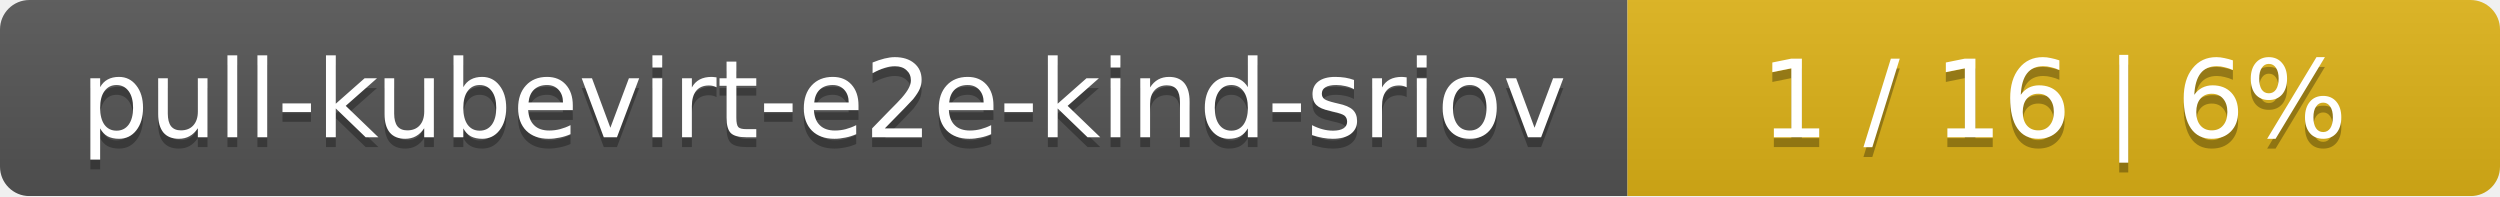
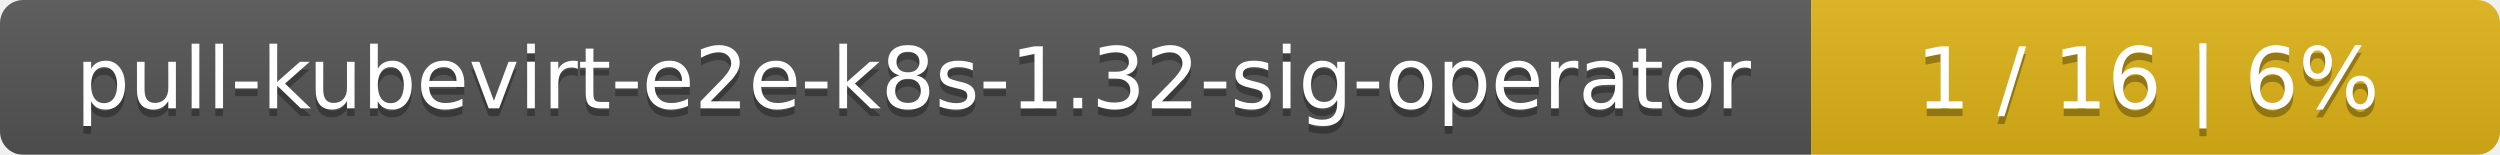
- <svg xmlns="http://www.w3.org/2000/svg" width="255" height="20">
+ <svg xmlns="http://www.w3.org/2000/svg" width="323" height="20">
  <linearGradient id="smooth" x2="0" y2="100%">
    <stop offset="0" stop-color="#bbb" stop-opacity=".1" />
    <stop offset="1" stop-opacity=".1" />
  </linearGradient>
  <mask id="round">
-     <rect width="255" height="20" rx="3" fill="#fff" />
+     <rect width="323" height="20" rx="3" fill="#fff" />
  </mask>
  <g mask="url(#round)">
-     <rect width="166" height="20" fill="#555" />
-     <rect x="166" width="89" height="20" fill="#dfb317" />
-     <rect width="255" height="20" fill="url(#smooth)" />
+     <rect width="234" height="20" fill="#555" />
+     <rect x="234" width="89" height="20" fill="#dfb317" />
+     <rect width="323" height="20" fill="url(#smooth)" />
  </g>
  <g fill="#fff" text-anchor="middle" font-family="DejaVu Sans,Verdana,Geneva,sans-serif" font-size="11">
-     <text x="84" y="15" fill="#010101" fill-opacity=".3">pull-kubevirt-e2e-kind-sriov</text>
-     <text x="84" y="14">pull-kubevirt-e2e-kind-sriov</text>
-     <text x="209.5" y="15" fill="#010101" fill-opacity=".3">1 / 16    |    6%</text>
-     <text x="209.5" y="14">1 / 16    |    6%</text>
+     <text x="118" y="15" fill="#010101" fill-opacity=".3">pull-kubevirt-e2e-k8s-1.32-sig-operator</text>
+     <text x="118" y="14">pull-kubevirt-e2e-k8s-1.32-sig-operator</text>
+     <text x="277.5" y="15" fill="#010101" fill-opacity=".3">1 / 16    |    6%</text>
+     <text x="277.5" y="14">1 / 16    |    6%</text>
  </g>
</svg>
